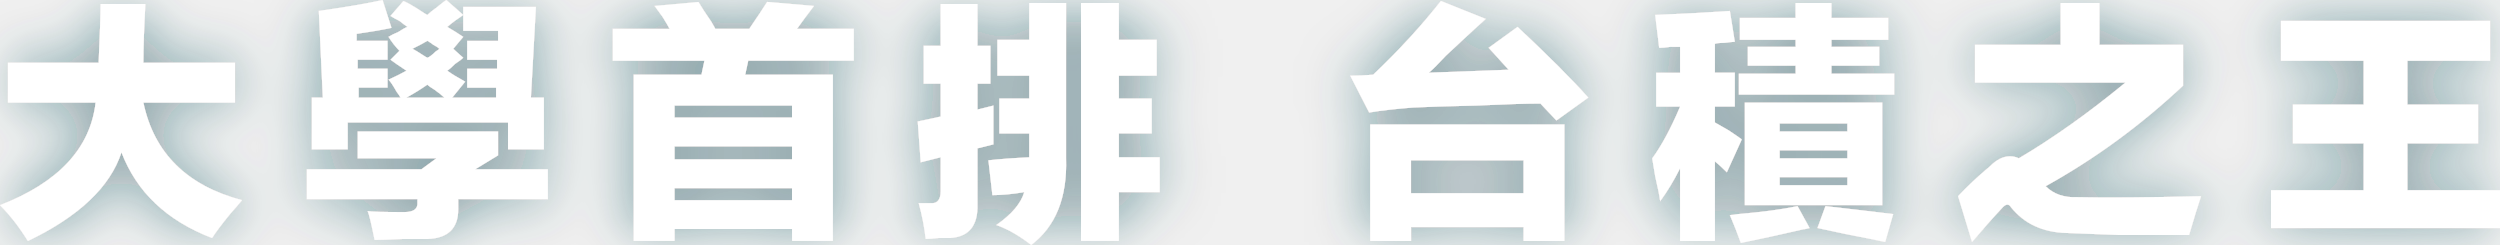
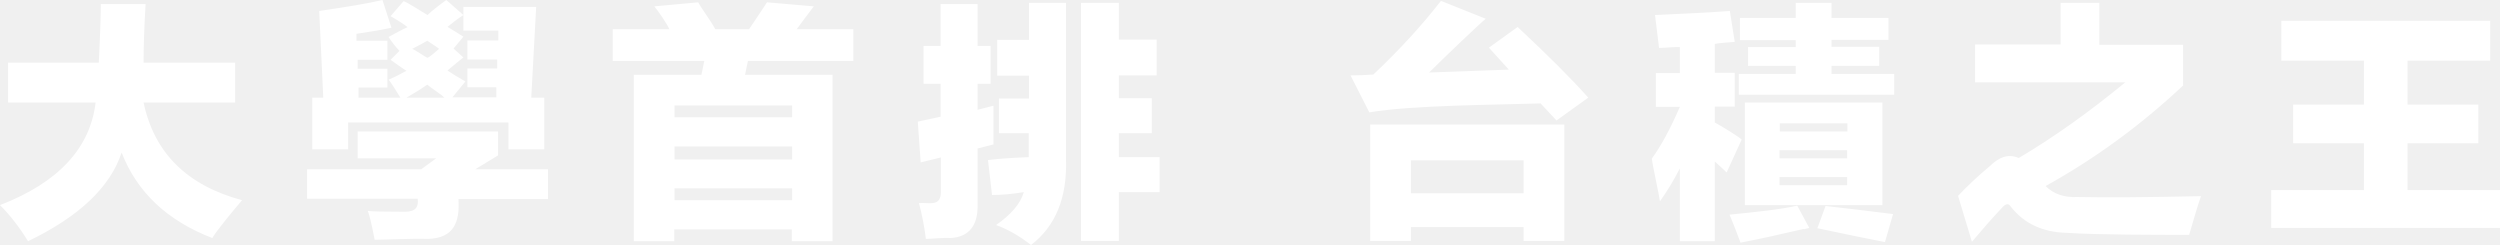
- <svg xmlns="http://www.w3.org/2000/svg" id="_圖層_2" data-name="圖層 2" viewBox="0 0 865.4 84.8">
-   <defs>
-     <style>
-       .cls-1 {
-         fill: #fff;
-       }
- 
-       .cls-2 {
-         filter: url(#drop-shadow-1);
-       }
-     </style>
-     <filter id="drop-shadow-1" x="0" y="0" width="865.4" height="84.8" filterUnits="userSpaceOnUse">
-       <feOffset dx="0" dy="0" />
-       <feGaussianBlur result="blur" stdDeviation="9.62" />
-       <feFlood flood-color="#0f5159" flood-opacity=".5" />
-       <feComposite in2="blur" operator="in" />
-       <feComposite in="SourceGraphic" />
-     </filter>
-   </defs>
-   <g id="_圖層_1-2" data-name="圖層 1">
-     <g class="cls-2">
-       <path class="cls-1" d="M2.76,21.72h31.37c.46-10.11.69-16.89.69-20.34h15.51c-.46,8.27-.69,15.05-.69,20.34h31.71v13.79h-31.71c3.67,17.47,15.05,28.73,34.12,33.78-.92,1.15-2.3,2.76-4.14,4.83-2.99,3.67-5.06,6.43-6.2,8.27-15.63-5.98-26.08-15.86-31.37-29.64-3.91,11.95-14.71,22.17-32.4,30.68-2.99-4.83-6.2-8.96-9.65-12.41,20.22-7.81,31.25-19.65,33.09-35.5H2.76v-13.79Z" />
-       <path class="cls-1" d="M106.24,58.6h39.64l5.17-3.79h-27.23v-9.31h48.6v8.27l-7.93,4.83h25.16v10.34h-31.02v3.45c0,6.66-3.57,10.11-10.69,10.34h-8.62c-4.6.23-7.81.34-9.65.34-1.15-5.75-1.96-9.08-2.41-10,1.15.23,5.4.34,12.75.34,3.22,0,4.71-1.15,4.48-3.45v-1.03h-38.26v-10.34ZM154.49,0l5.86,5.17c-2.07,1.38-3.91,2.76-5.52,4.14,1.6.92,3.45,2.07,5.52,3.45l-3.45,4.14,3.45,3.1c-.46.46-1.38,1.15-2.76,2.07-1.15,1.15-2.07,1.96-2.76,2.41,1.6,1.15,3.67,2.41,6.2,3.79l-4.48,5.52h15.17v-3.45h-10v-6.55h10.34v-3.1h-10.34v-6.55h10.69v-3.45h-12.06V2.41h25.16l-1.72,31.37h4.48v17.92h-12.41v-9.31h-55.5v9.31h-12.41v-17.92h3.79l-1.38-29.99c9.65-1.38,17-2.64,22.06-3.79l3.1,9.65c-3.22.69-7.24,1.38-12.06,2.07v2.41h10.69v6.55h-10.34v3.1h10.34v6.55h-10v3.45h14.48c-.23-.46-.69-1.15-1.38-2.07-1.15-2.07-2.07-3.45-2.76-4.14,2.53-1.15,4.59-2.18,6.2-3.1-.69-.46-1.72-1.15-3.1-2.07-.92-.69-1.72-1.26-2.41-1.72l3.1-3.1c-1.38-1.38-2.64-2.98-3.79-4.83.69-.46,1.84-1.03,3.45-1.72,1.38-.92,2.41-1.49,3.1-1.72-.69-.46-1.61-1.15-2.76-2.07-1.38-.69-2.41-1.26-3.1-1.72l4.48-5.17c1.61.69,3.79,1.96,6.55,3.79.69.46,1.26.81,1.72,1.03.69-.69,1.84-1.6,3.45-2.76,1.38-1.15,2.41-1.95,3.1-2.41ZM147.94,29.3c-2.3,1.61-4.71,3.1-7.24,4.48h13.1c-.69-.69-1.84-1.61-3.45-2.76-1.15-.69-1.96-1.26-2.41-1.72ZM147.94,14.13c-1.15.69-2.88,1.61-5.17,2.76.92.46,2.07,1.15,3.45,2.07.69.46,1.26.81,1.72,1.03.69-.23,1.6-.92,2.76-2.07.69-.46,1.15-.8,1.38-1.03-.46-.46-1.15-.92-2.07-1.38-.92-.69-1.61-1.15-2.07-1.38Z" />
-       <path class="cls-1" d="M219.37,83.42V25.85h23.44l1.03-4.83h-31.71v-11.03h19.65c-.46-.92-1.27-2.29-2.41-4.14-1.15-1.6-2.07-2.87-2.76-3.79l15.17-1.38c.92,1.61,2.41,3.91,4.48,6.89.69,1.15,1.15,1.96,1.38,2.41h11.72c2.53-3.67,4.59-6.78,6.2-9.31l16.2,1.38c-2.3,2.99-4.25,5.63-5.86,7.93h19.65v11.03h-36.54l-1.03,4.83h30.33v57.56h-14.13v-4.14h-40.67v4.14h-14.13ZM233.5,36.54v4.14h40.67v-4.14h-40.67ZM233.5,50.67v4.48h40.67v-4.48h-40.67ZM233.5,65.15v4.14h40.67v-4.14h-40.67Z" />
-       <path class="cls-1" d="M318.71,56.19l-1.03-14.13,7.93-1.72v-11.38h-5.86v-13.1h5.86V1.38h12.75v14.48h4.48v13.1h-4.48v8.96l5.52-1.38v13.44l-5.52,1.38v19.3c.23,7.35-2.88,11.26-9.31,11.72h-4.14c-1.84.23-3.33.34-4.48.34-.46-4.14-1.27-8.27-2.41-12.41h4.14c2.29.23,3.45-1.15,3.45-4.14v-11.72l-6.89,1.72ZM345.94,34.12h10.34v-7.93h-11.03v-12.41h11.03V1.03h12.75v53.77c.46,13.56-3.57,23.55-12.07,29.99-4.14-3.22-8.16-5.52-12.06-6.89,5.28-3.68,8.5-7.46,9.65-11.38-4.14.69-7.81,1.03-11.03,1.03l-1.38-12.06c4.14-.46,8.84-.8,14.13-1.03v-8.27h-10.34v-12.06ZM374.21,1.03h13.1v12.75h13.1v12.41h-13.1v7.93h11.37v12.06h-11.37v8.27h14.13v12.06h-14.13v16.89h-13.1V1.03Z" />
-       <path class="cls-1" d="M525.32,9.31c10.57,9.88,18.73,18.04,24.47,24.47l-11.03,7.93-5.52-5.86c-4.6,0-11.95.23-22.06.69-10.11.23-17.47.46-22.06.69-5.98.46-11.03,1.03-15.17,1.72l-6.55-12.75c2.53,0,5.17-.11,7.93-.34,8.96-8.5,16.77-17,23.44-25.51l15.51,6.2c-2.07,1.84-6.67,6.09-13.79,12.75-2.53,2.76-4.48,4.71-5.86,5.86l27.58-1.03-6.89-7.58,10-7.24ZM474.31,83.42v-40.33h67.22v40.33h-14.13v-4.83h-38.95v4.83h-14.13ZM488.44,55.5v11.38h38.95v-11.38h-38.95Z" />
-       <path class="cls-1" d="M572.96,5.17c10.8-.46,19.42-.92,25.85-1.38l1.72,10.69c-.69,0-1.84.12-3.45.34-1.61,0-2.76.12-3.45.34v10h6.89v11.72h-6.89v5.52c1.15.69,2.76,1.61,4.83,2.76,2.07,1.38,3.56,2.41,4.48,3.1l-5.17,11.38c-1.38-1.38-2.76-2.64-4.14-3.79v27.58h-12.06v-25.16c-2.07,4.14-4.37,7.93-6.89,11.38-.23-1.84-.81-4.71-1.72-8.62-.46-2.76-.81-4.83-1.03-6.2,3.21-4.36,6.43-10.34,9.65-17.92h-8.27v-11.72h8.27v-8.96h-3.45c-1.61.23-2.88.34-3.79.34l-1.38-11.38ZM622.25,71.35l4.14,7.58c-1.84.46-2.41.57-1.72.34-8.96,2.07-16.32,3.67-22.06,4.83-1.15-3.22-2.41-6.44-3.79-9.65.69,0,1.6-.12,2.76-.34,8.27-.69,15.17-1.6,20.68-2.76ZM602.26,6.2h19.3V1.03h12.41v5.17h19.65v7.58h-19.65v2.41h16.54v6.55h-16.54v2.76h21.72v7.24h-53.77v-7.24h19.65v-2.76h-16.55v-6.55h16.55v-2.41h-19.3v-7.58ZM603.98,71.01v-35.5h47.57v35.5h-47.57ZM639.48,42.74h-23.44v2.76h23.44v-2.76ZM616.05,52.05v2.76h23.44v-2.76h-23.44ZM616.05,64.11h23.44v-2.76h-23.44v2.76ZM631.9,71.35c6.2.69,14.01,1.61,23.44,2.76l-2.76,9.65c-3.22-.69-7.81-1.61-13.79-2.76-4.14-.92-7.36-1.61-9.65-2.07l2.76-7.58Z" />
-       <path class="cls-1" d="M719.18,68.25c9.88.23,24.13.12,42.74-.34-1.15,3.45-2.53,7.93-4.14,13.44h-24.47c-6.44-.23-12.41-.46-17.92-.69-8.27-.23-14.71-3.22-19.3-8.96-.69-1.15-1.61-1.15-2.76,0-3.45,3.67-7.01,7.7-10.69,12.06l-4.83-15.86c2.98-3.22,6.66-6.66,11.03-10.34,2.29-2.29,4.59-3.45,6.89-3.45,1.15,0,2.18.23,3.1.69,11.72-6.89,24.01-15.62,36.88-26.2h-52.05v-13.1h29.64V1.03h13.44v14.48h28.95v14.13c-14.71,13.79-30.56,25.39-47.57,34.81,2.76,2.76,6.43,4.02,11.03,3.79Z" />
-       <path class="cls-1" d="M789.57,7.24h72.39v13.79h-28.61v15.17h24.47v13.44h-24.47v16.2h32.06v13.1h-79.28v-13.1h32.06v-16.2h-24.47v-13.44h24.47v-15.17h-28.61V7.24Z" />
-     </g>
-   </g>
+ <svg xmlns="http://www.w3.org/2000/svg" fill="#fff" viewBox="0 0 865.4 84.8">
+   <path d="M2.8,21.7h31.4c.5-10.1.7-16.9.7-20.3h15.5c-.5,8.3-.7,15.1-.7,20.3h31.7v13.8h-31.7c3.7,17.5,15.1,28.7,34.1,33.8-2.5,2.9-9,10.7-10.3,13.1-15.6-6-26.1-15.9-31.4-29.6-3.9,11.9-14.7,22.2-32.4,30.7C6.7,78.6,3.5,74.5,0,71c20.2-7.8,31.2-19.7,33.1-35.5H2.8v-13.8ZM106.2,58.6h39.6l5.2-3.8h-27.2v-9.3h48.6v8.3l-7.9,4.8h25.2v10.3h-31c.5,7.9-1.5,13.6-10.7,13.8-4.5-.2-15.3.3-18.3.3-1.1-5.8-2-9.1-2.4-10,1.1.2,5.4.3,12.8.3,3.9,0,4.8-1.7,4.5-4.5h-38.3v-10.3h0ZM154.5,0l5.9,5.2c-2.1,1.4-3.9,2.8-5.5,4.1,1.6.9,3.4,2.1,5.5,3.4l-3.4,4.1,3.4,3.1c-1,.7-4.5,3.7-5.5,4.5,1.6,1.1,3.7,2.4,6.2,3.8l-4.5,5.5h15.2v-3.5h-10v-6.5h10.3v-3.1h-10.3v-6.6h10.7v-3.4h-12.1V2.4h25.2l-1.7,31.4h4.5v17.9h-12.4v-9.3h-55.5v9.3h-12.4v-17.9h3.8l-1.4-30C120,2.4,127.4,1.2,132.4,0l3.1,9.6c-3.2.7-7.2,1.4-12.1,2.1v2.4h10.7v6.6h-10.3v3.1h10.3v6.5h-10v3.5h14.5c-.9-1.4-3.4-5.6-4.1-6.2,2.5-1.1,4.6-2.2,6.2-3.1-1.2-.7-4.1-2.8-5.5-3.8l3.1-3.1c-1.4-1.4-2.6-3-3.8-4.8,1.1-.6,5.3-2.9,6.6-3.4-1.2-1-4.6-3.1-5.9-3.8l4.5-5.2c1.7.6,5.7,3.3,8.3,4.8C149,4.1,153.2.9,154.5,0h0ZM147.9,29.3c-2.3,1.6-4.7,3.1-7.2,4.5h13.1c-.8-1-4.7-3.4-5.9-4.5ZM147.9,14.1c-1.1.7-2.9,1.6-5.2,2.8,1.2.5,3.7,2.3,5.2,3.1.8-.1,3.2-2.4,4.1-3.1-.8-.7-3.3-2.2-4.1-2.8h0ZM219.4,83.4V25.9h23.4l1-4.8h-31.7v-11h19.6c-.7-1.7-3.9-6.4-5.2-7.9l15.2-1.4c.8,1.7,4.5,6.6,5.9,9.3h11.7c2.5-3.7,4.6-6.8,6.2-9.3l16.2,1.4c-2.3,3-4.2,5.6-5.9,7.9h19.6v11h-36.5l-1,4.8h30.3v57.6h-14.1v-4.1h-40.7v4.1h-14.1ZM233.5,36.5v4.1h40.7v-4.1h-40.7,0ZM233.5,50.7v4.5h40.7v-4.5h-40.7,0ZM233.5,65.2v4.1h40.7v-4.1h-40.7,0ZM318.7,56.2l-1-14.1,7.9-1.7v-11.4h-5.9v-13.1h5.9V1.4h12.8v14.5h4.5v13.1h-4.5v9l5.5-1.4v13.4l-5.5,1.4v19.3c.2,7.3-2.9,11.3-9.3,11.7-2.3-.2-6.7.3-8.6.3-.5-4.1-1.3-8.3-2.4-12.4,3.5-.3,7.7,1.5,7.6-4.1,0,0,0-11.7,0-11.7l-6.9,1.7h0ZM345.9,34.1h10.3v-7.9h-11v-12.4h11V1h12.8v53.8c.5,13.6-3.6,23.5-12.1,30-4.1-3.2-8.2-5.5-12.1-6.9,5.3-3.7,8.5-7.5,9.6-11.4-4.1.7-7.8,1-11,1l-1.4-12.1c4.1-.5,8.8-.8,14.1-1v-8.3h-10.3v-12.1h0ZM374.2,1h13.1v12.7h13.1v12.4h-13.1v7.9h11.4v12.1h-11.4v8.3h14.1v12.1h-14.1v16.9h-13.1V1ZM525.3,9.3c10.6,9.9,18.7,18,24.5,24.5l-11,7.9-5.5-5.9c-15.4.5-44.7.6-59.3,3.1l-6.5-12.8c2.5,0,5.2-.1,7.9-.3,9-8.5,16.8-17,23.4-25.5l15.5,6.2c-1.6,1.2-15.2,14.2-19.6,18.6l27.6-1-6.9-7.6,10-7.2h0ZM474.3,83.4v-40.3h67.2v40.3h-14.1v-4.8h-39v4.8h-14.1ZM488.4,55.5v11.4h39v-11.4s-39,0-39,0ZM573,5.2c10.8-.5,19.4-.9,25.8-1.4l1.7,10.7c-1.1.1-5.8.4-6.9.7v10h6.9v11.7h-6.9v5.5c2,1.1,7.7,4.5,9.3,5.9l-5.2,11.4c-1.4-1.4-2.8-2.6-4.1-3.8v27.6h-12.1v-25.2c-2.1,4.1-4.4,7.9-6.9,11.4-.3-2.5-2.4-11.6-2.8-14.8,3.2-4.4,6.4-10.3,9.7-17.9h-8.3v-11.7h8.3v-9c-1.9-.1-5.7.3-7.2.3,0,0-1.4-11.4-1.4-11.4ZM622.2,71.3l4.1,7.6c-1.8.5-2.4.6-1.7.3-9,2.1-16.3,3.7-22.1,4.8-1.2-3.2-2.4-6.4-3.8-9.7,8.2-.8,17.7-1.8,23.4-3.1h0ZM602.3,6.2h19.3V1h12.4v5.2h19.7v7.6h-19.7v2.4h16.5v6.6h-16.5v2.8h21.7v7.2h-53.8v-7.2h19.7v-2.8h-16.5v-6.5h16.5v-2.4h-19.3v-7.6h0ZM604,71v-35.5h47.6v35.5h-47.6ZM639.5,42.7h-23.4v2.8h23.4v-2.8ZM616,52v2.8h23.4v-2.8h-23.4ZM616,64.1h23.4v-2.8h-23.4v2.8ZM631.9,71.3c6.2.7,14,1.6,23.4,2.8l-2.8,9.7c-4.6-.9-18-3.6-23.4-4.8l2.8-7.6ZM719.2,68.2c9.9.2,24.1.1,42.7-.3-1.2,3.4-2.5,7.9-4.1,13.4-11.2,0-31.8,0-42.4-.7-8.3-.2-14.7-3.2-19.3-9-.7-1.2-1.6-1.2-2.8,0-3.5,3.7-7,7.7-10.7,12.1l-4.8-15.9c3-3.2,6.7-6.7,11-10.3,3.2-3.1,6.4-4.4,10-2.8,11.7-6.9,24-15.6,36.9-26.2h-52v-13.1h29.6V1h13.4v14.5h29v14.1c-14.7,13.8-30.6,25.4-47.6,34.8,2.8,2.8,6.4,4,11,3.8h0ZM789.6,7.2h72.4v13.8h-28.6v15.2h24.5v13.4h-24.5v16.2h32.1v13.1h-79.3v-13.1h32.1v-16.2h-24.5v-13.4h24.5v-15.2h-28.6V7.2h0Z" />
</svg>
